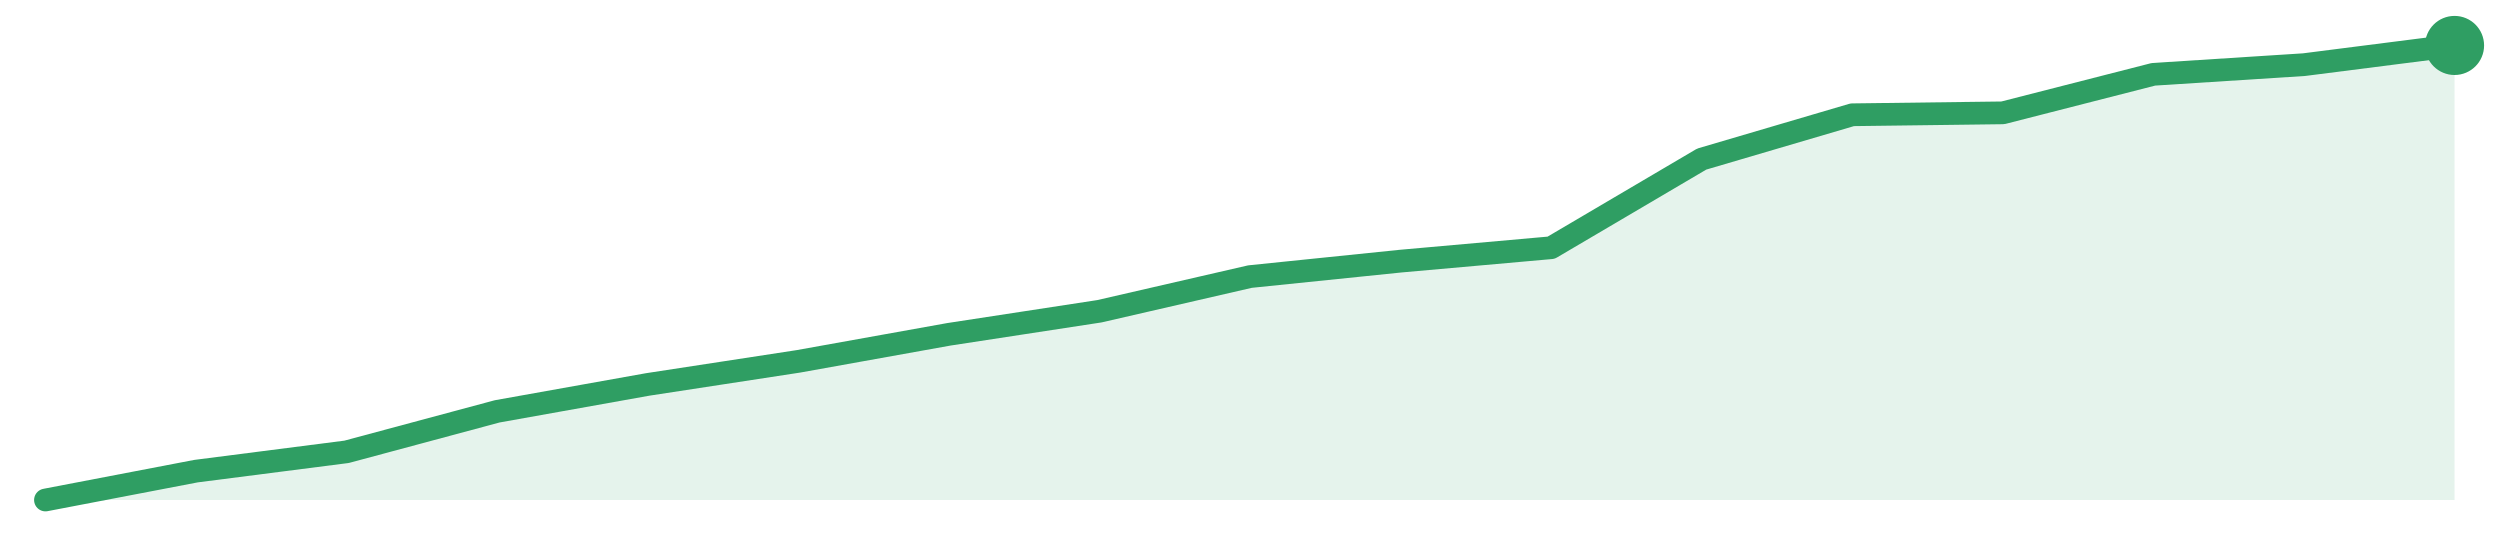
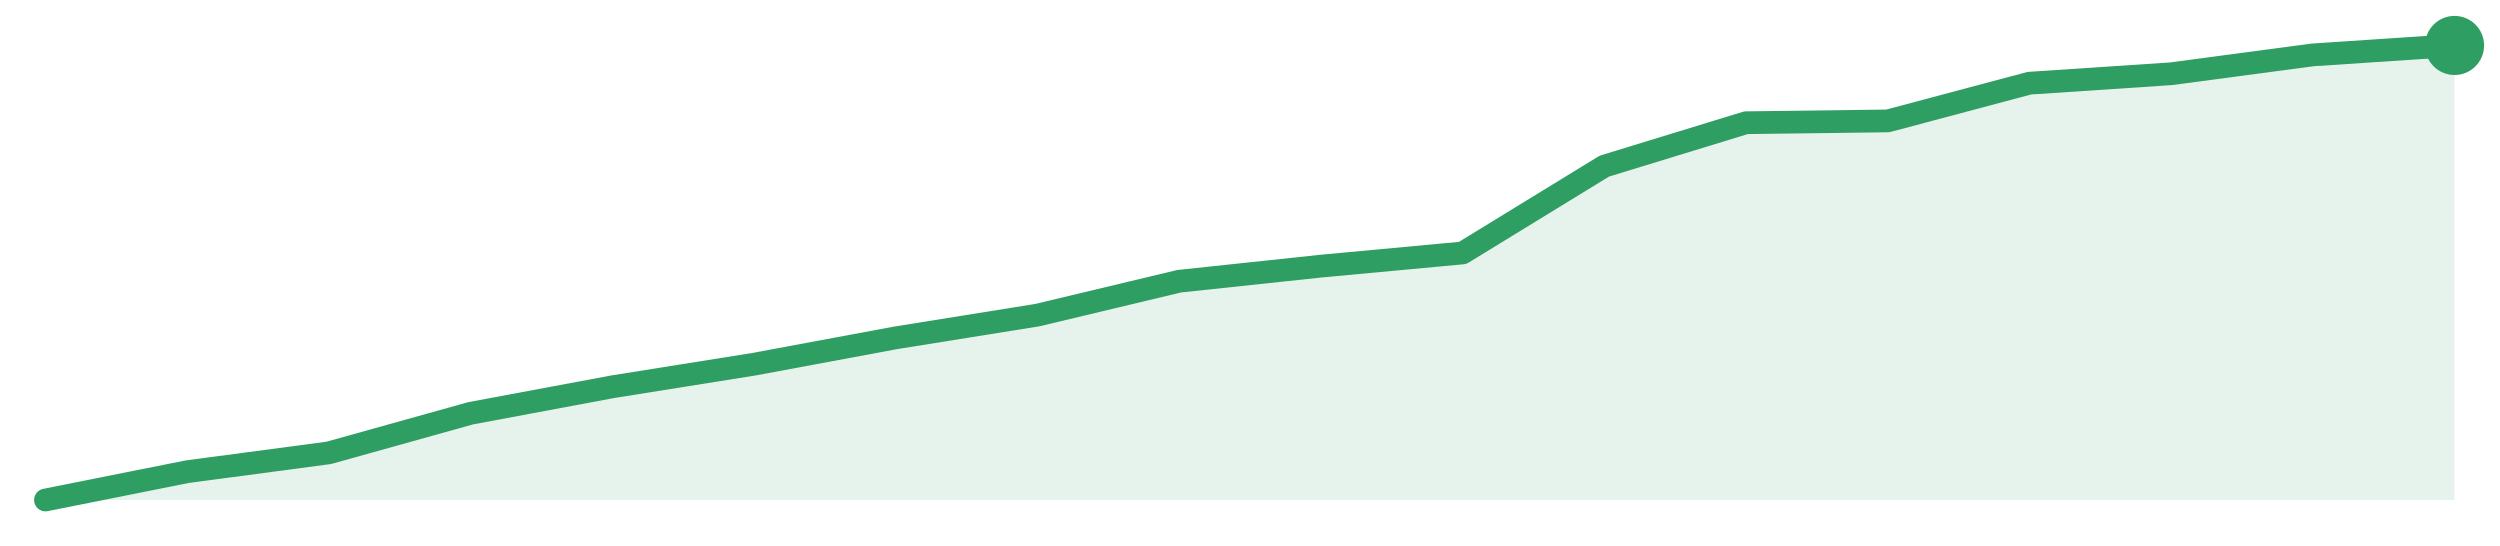
<svg xmlns="http://www.w3.org/2000/svg" width="220" height="48" viewBox="0 0 220 48" role="img" aria-label="trend">
-   <path d="M4.0,44.0 L4.0,44.0 L17.25,41.46 L30.5,39.76 L43.75,36.2 L57.0,33.83 L70.25,31.8 L83.5,29.42 L96.75,27.39 L110.0,24.34 L123.25,22.98 L136.5,21.8 L149.75,14.0 L163.0,10.1 L176.25,9.93 L189.5,6.54 L202.75,5.69 L216.0,4.0 L216.0,44.0 Z" fill="#2f9e631f" />
-   <path d="M4.0,44.0 L17.25,41.46 L30.5,39.76 L43.75,36.2 L57.0,33.83 L70.25,31.8 L83.5,29.42 L96.75,27.39 L110.0,24.34 L123.25,22.98 L136.5,21.8 L149.75,14.0 L163.0,10.1 L176.25,9.93 L189.5,6.54 L202.75,5.69 L216.0,4.0" fill="none" stroke="#2f9e63" stroke-width="2" stroke-linejoin="round" stroke-linecap="round" />
+   <path d="M4.0,44.0 L4.0,44.0 L16.47,41.51 L28.94,39.85 L41.41,36.37 L53.88,34.04 L66.35,32.05 L78.82,29.73 L91.29,27.73 L103.76,24.75 L116.24,23.42 L128.71,22.26 L141.18,14.62 L153.65,10.8 L166.12,10.64 L178.59,7.32 L191.06,6.49 L203.53,4.83 L216.0,4.0 L216.0,44.0 Z" fill="#2f9e631f" />
+   <path d="M4.0,44.0 L16.47,41.51 L28.94,39.85 L41.41,36.37 L53.88,34.04 L66.35,32.05 L78.82,29.73 L91.29,27.73 L103.76,24.75 L116.24,23.42 L128.71,22.26 L141.18,14.62 L153.65,10.8 L166.12,10.64 L178.59,7.32 L191.06,6.49 L203.53,4.83 L216.0,4.0" fill="none" stroke="#2f9e63" stroke-width="2" stroke-linejoin="round" stroke-linecap="round" />
  <circle cx="216.0" cy="4.0" r="2.6" fill="#2f9e63" />
</svg>
